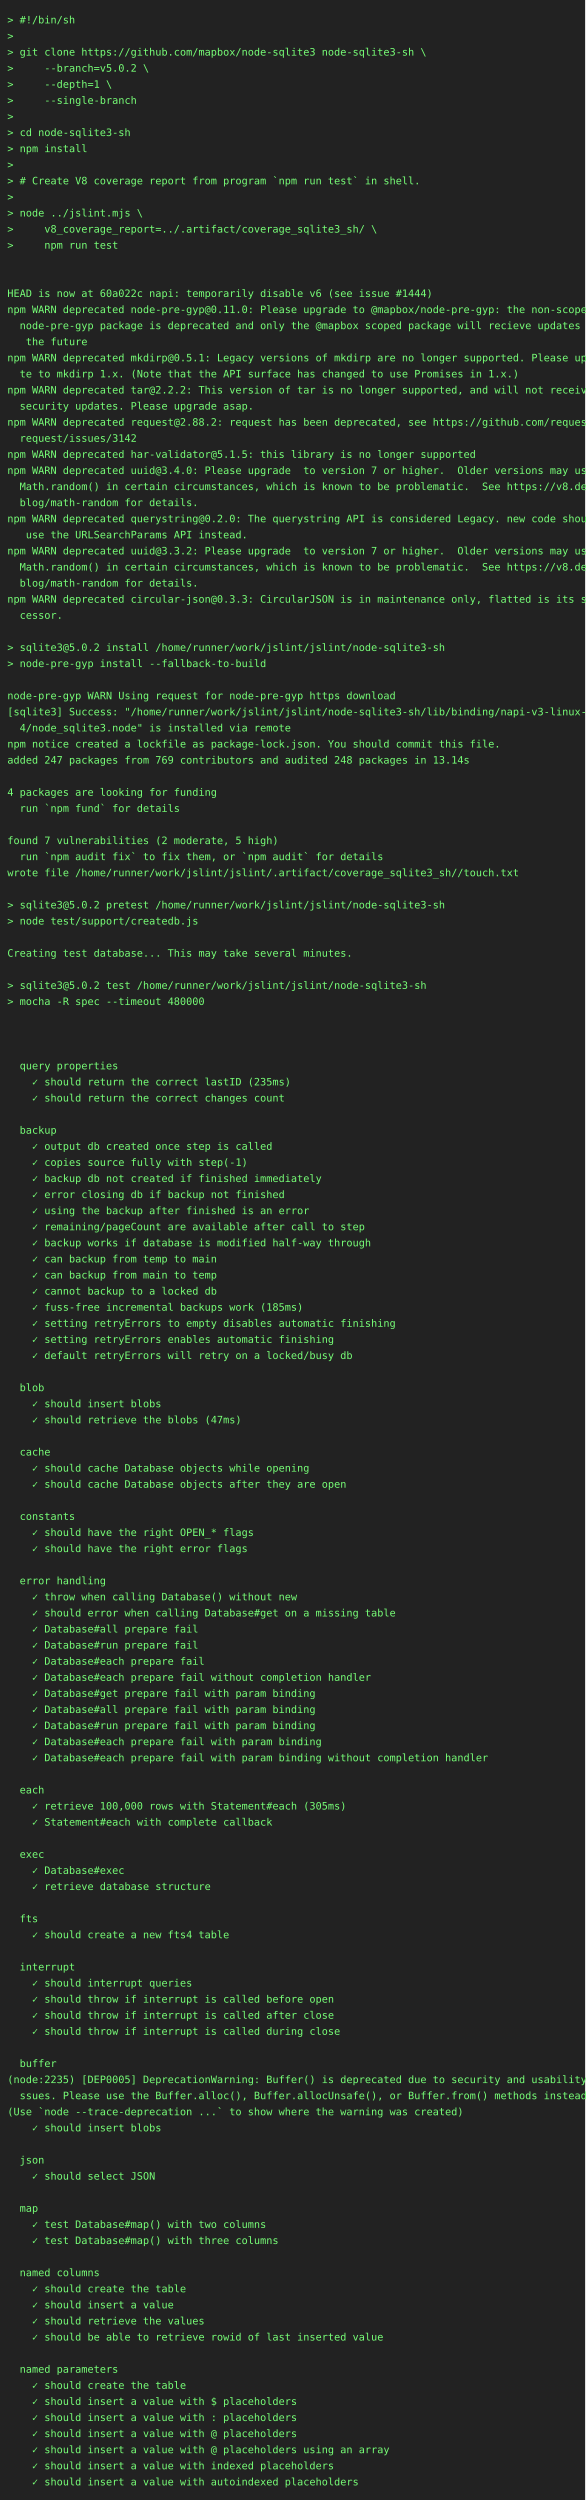
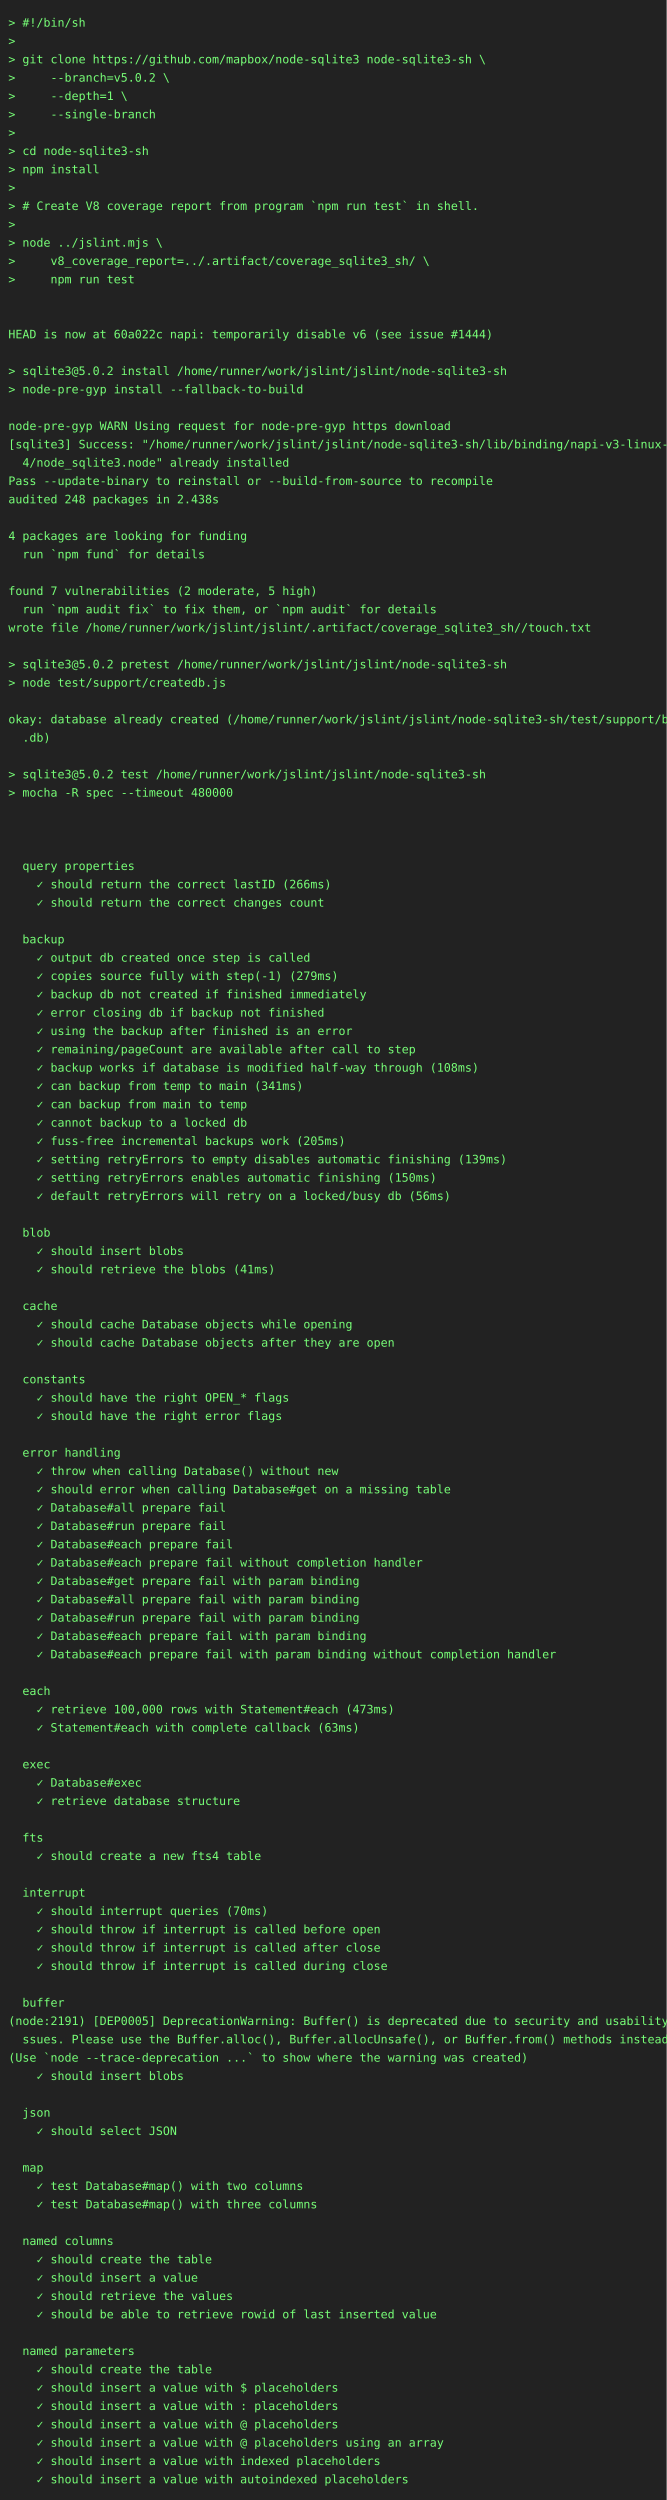
- <svg xmlns="http://www.w3.org/2000/svg" height="3418" width="800">
-   <rect height="3418" fill="#222" width="800" />
+ <svg xmlns="http://www.w3.org/2000/svg" height="3000" width="800">
+   <rect height="3000" fill="#222" width="800" />
  <text fill="#7f7" font-family="consolas, menlo, monospace" font-size="14" xml:space="preserve">
    <tspan lengthAdjust="spacingAndGlyphs" textLength="768" x="10" y="32">&gt; #!/bin/sh                                                                                      </tspan>
    <tspan lengthAdjust="spacingAndGlyphs" textLength="768" x="10" y="54">&gt;                                                                                                </tspan>
    <tspan lengthAdjust="spacingAndGlyphs" textLength="768" x="10" y="76">&gt; git clone https://github.com/mapbox/node-sqlite3 node-sqlite3-sh \                             </tspan>
    <tspan lengthAdjust="spacingAndGlyphs" textLength="768" x="10" y="98">&gt;     --branch=v5.0.2 \                                                                          </tspan>
    <tspan lengthAdjust="spacingAndGlyphs" textLength="768" x="10" y="120">&gt;     --depth=1 \                                                                                </tspan>
    <tspan lengthAdjust="spacingAndGlyphs" textLength="768" x="10" y="142">&gt;     --single-branch                                                                            </tspan>
    <tspan lengthAdjust="spacingAndGlyphs" textLength="768" x="10" y="164">&gt;                                                                                                </tspan>
    <tspan lengthAdjust="spacingAndGlyphs" textLength="768" x="10" y="186">&gt; cd node-sqlite3-sh                                                                             </tspan>
    <tspan lengthAdjust="spacingAndGlyphs" textLength="768" x="10" y="208">&gt; npm install                                                                                    </tspan>
    <tspan lengthAdjust="spacingAndGlyphs" textLength="768" x="10" y="230">&gt;                                                                                                </tspan>
    <tspan lengthAdjust="spacingAndGlyphs" textLength="768" x="10" y="252">&gt; # Create V8 coverage report from program `npm run test` in shell.                              </tspan>
    <tspan lengthAdjust="spacingAndGlyphs" textLength="768" x="10" y="274">&gt;                                                                                                </tspan>
    <tspan lengthAdjust="spacingAndGlyphs" textLength="768" x="10" y="296">&gt; node ../jslint.mjs \                                                                           </tspan>
    <tspan lengthAdjust="spacingAndGlyphs" textLength="768" x="10" y="318">&gt;     v8_coverage_report=../.artifact/coverage_sqlite3_sh/ \                                     </tspan>
    <tspan lengthAdjust="spacingAndGlyphs" textLength="768" x="10" y="340">&gt;     npm run test                                                                               </tspan>
    <tspan lengthAdjust="spacingAndGlyphs" textLength="768" x="10" y="362">                                                                                                 </tspan>
    <tspan lengthAdjust="spacingAndGlyphs" textLength="768" x="10" y="384">                                                                                                 </tspan>
    <tspan lengthAdjust="spacingAndGlyphs" textLength="768" x="10" y="406">HEAD is now at 60a022c napi: temporarily disable v6 (see issue #1444)                            </tspan>
-     <tspan lengthAdjust="spacingAndGlyphs" textLength="768" x="10" y="428">npm WARN deprecated node-pre-gyp@0.11.0: Please upgrade to @mapbox/node-pre-gyp: the non-scoped \</tspan>
-     <tspan lengthAdjust="spacingAndGlyphs" textLength="768" x="10" y="450">  node-pre-gyp package is deprecated and only the @mapbox scoped package will recieve updates in\</tspan>
-     <tspan lengthAdjust="spacingAndGlyphs" textLength="768" x="10" y="472">   the future                                                                                    </tspan>
-     <tspan lengthAdjust="spacingAndGlyphs" textLength="768" x="10" y="494">npm WARN deprecated mkdirp@0.5.1: Legacy versions of mkdirp are no longer supported. Please upda\</tspan>
-     <tspan lengthAdjust="spacingAndGlyphs" textLength="768" x="10" y="516">  te to mkdirp 1.x. (Note that the API surface has changed to use Promises in 1.x.)              </tspan>
-     <tspan lengthAdjust="spacingAndGlyphs" textLength="768" x="10" y="538">npm WARN deprecated tar@2.2.2: This version of tar is no longer supported, and will not receive \</tspan>
-     <tspan lengthAdjust="spacingAndGlyphs" textLength="768" x="10" y="560">  security updates. Please upgrade asap.                                                         </tspan>
-     <tspan lengthAdjust="spacingAndGlyphs" textLength="768" x="10" y="582">npm WARN deprecated request@2.88.2: request has been deprecated, see https://github.com/request/\</tspan>
-     <tspan lengthAdjust="spacingAndGlyphs" textLength="768" x="10" y="604">  request/issues/3142                                                                            </tspan>
-     <tspan lengthAdjust="spacingAndGlyphs" textLength="768" x="10" y="626">npm WARN deprecated har-validator@5.1.5: this library is no longer supported                     </tspan>
-     <tspan lengthAdjust="spacingAndGlyphs" textLength="768" x="10" y="648">npm WARN deprecated uuid@3.4.0: Please upgrade  to version 7 or higher.  Older versions may use \</tspan>
-     <tspan lengthAdjust="spacingAndGlyphs" textLength="768" x="10" y="670">  Math.random() in certain circumstances, which is known to be problematic.  See https://v8.dev/\</tspan>
-     <tspan lengthAdjust="spacingAndGlyphs" textLength="768" x="10" y="692">  blog/math-random for details.                                                                  </tspan>
-     <tspan lengthAdjust="spacingAndGlyphs" textLength="768" x="10" y="714">npm WARN deprecated querystring@0.2.0: The querystring API is considered Legacy. new code should\</tspan>
-     <tspan lengthAdjust="spacingAndGlyphs" textLength="768" x="10" y="736">   use the URLSearchParams API instead.                                                          </tspan>
-     <tspan lengthAdjust="spacingAndGlyphs" textLength="768" x="10" y="758">npm WARN deprecated uuid@3.3.2: Please upgrade  to version 7 or higher.  Older versions may use \</tspan>
-     <tspan lengthAdjust="spacingAndGlyphs" textLength="768" x="10" y="780">  Math.random() in certain circumstances, which is known to be problematic.  See https://v8.dev/\</tspan>
-     <tspan lengthAdjust="spacingAndGlyphs" textLength="768" x="10" y="802">  blog/math-random for details.                                                                  </tspan>
-     <tspan lengthAdjust="spacingAndGlyphs" textLength="768" x="10" y="824">npm WARN deprecated circular-json@0.3.3: CircularJSON is in maintenance only, flatted is its suc\</tspan>
-     <tspan lengthAdjust="spacingAndGlyphs" textLength="768" x="10" y="846">  cessor.                                                                                        </tspan>
-     <tspan lengthAdjust="spacingAndGlyphs" textLength="768" x="10" y="868">                                                                                                 </tspan>
-     <tspan lengthAdjust="spacingAndGlyphs" textLength="768" x="10" y="890">&gt; sqlite3@5.0.2 install /home/runner/work/jslint/jslint/node-sqlite3-sh                          </tspan>
-     <tspan lengthAdjust="spacingAndGlyphs" textLength="768" x="10" y="912">&gt; node-pre-gyp install --fallback-to-build                                                       </tspan>
-     <tspan lengthAdjust="spacingAndGlyphs" textLength="768" x="10" y="934">                                                                                                 </tspan>
-     <tspan lengthAdjust="spacingAndGlyphs" textLength="768" x="10" y="956">node-pre-gyp WARN Using request for node-pre-gyp https download                                  </tspan>
-     <tspan lengthAdjust="spacingAndGlyphs" textLength="768" x="10" y="978">[sqlite3] Success: "/home/runner/work/jslint/jslint/node-sqlite3-sh/lib/binding/napi-v3-linux-x6\</tspan>
-     <tspan lengthAdjust="spacingAndGlyphs" textLength="768" x="10" y="1000">  4/node_sqlite3.node" is installed via remote                                                   </tspan>
-     <tspan lengthAdjust="spacingAndGlyphs" textLength="768" x="10" y="1022">npm notice created a lockfile as package-lock.json. You should commit this file.                 </tspan>
-     <tspan lengthAdjust="spacingAndGlyphs" textLength="768" x="10" y="1044">added 247 packages from 769 contributors and audited 248 packages in 13.14s                      </tspan>
-     <tspan lengthAdjust="spacingAndGlyphs" textLength="768" x="10" y="1066">                                                                                                 </tspan>
-     <tspan lengthAdjust="spacingAndGlyphs" textLength="768" x="10" y="1088">4 packages are looking for funding                                                               </tspan>
-     <tspan lengthAdjust="spacingAndGlyphs" textLength="768" x="10" y="1110">  run `npm fund` for details                                                                     </tspan>
-     <tspan lengthAdjust="spacingAndGlyphs" textLength="768" x="10" y="1132">                                                                                                 </tspan>
-     <tspan lengthAdjust="spacingAndGlyphs" textLength="768" x="10" y="1154">found 7 vulnerabilities (2 moderate, 5 high)                                                     </tspan>
-     <tspan lengthAdjust="spacingAndGlyphs" textLength="768" x="10" y="1176">  run `npm audit fix` to fix them, or `npm audit` for details                                    </tspan>
-     <tspan lengthAdjust="spacingAndGlyphs" textLength="768" x="10" y="1198">wrote file /home/runner/work/jslint/jslint/.artifact/coverage_sqlite3_sh//touch.txt              </tspan>
-     <tspan lengthAdjust="spacingAndGlyphs" textLength="768" x="10" y="1220">                                                                                                 </tspan>
-     <tspan lengthAdjust="spacingAndGlyphs" textLength="768" x="10" y="1242">&gt; sqlite3@5.0.2 pretest /home/runner/work/jslint/jslint/node-sqlite3-sh                          </tspan>
-     <tspan lengthAdjust="spacingAndGlyphs" textLength="768" x="10" y="1264">&gt; node test/support/createdb.js                                                                  </tspan>
-     <tspan lengthAdjust="spacingAndGlyphs" textLength="768" x="10" y="1286">                                                                                                 </tspan>
-     <tspan lengthAdjust="spacingAndGlyphs" textLength="768" x="10" y="1308">Creating test database... This may take several minutes.                                         </tspan>
-     <tspan lengthAdjust="spacingAndGlyphs" textLength="768" x="10" y="1330">                                                                                                 </tspan>
-     <tspan lengthAdjust="spacingAndGlyphs" textLength="768" x="10" y="1352">&gt; sqlite3@5.0.2 test /home/runner/work/jslint/jslint/node-sqlite3-sh                             </tspan>
-     <tspan lengthAdjust="spacingAndGlyphs" textLength="768" x="10" y="1374">&gt; mocha -R spec --timeout 480000                                                                 </tspan>
-     <tspan lengthAdjust="spacingAndGlyphs" textLength="768" x="10" y="1396">                                                                                                 </tspan>
-     <tspan lengthAdjust="spacingAndGlyphs" textLength="768" x="10" y="1418">                                                                                                 </tspan>
-     <tspan lengthAdjust="spacingAndGlyphs" textLength="768" x="10" y="1440">                                                                                                 </tspan>
-     <tspan lengthAdjust="spacingAndGlyphs" textLength="768" x="10" y="1462">  query properties                                                                               </tspan>
-     <tspan lengthAdjust="spacingAndGlyphs" textLength="768" x="10" y="1484">    ✓ should return the correct lastID (235ms)                                                   </tspan>
-     <tspan lengthAdjust="spacingAndGlyphs" textLength="768" x="10" y="1506">    ✓ should return the correct changes count                                                    </tspan>
-     <tspan lengthAdjust="spacingAndGlyphs" textLength="768" x="10" y="1528">                                                                                                 </tspan>
-     <tspan lengthAdjust="spacingAndGlyphs" textLength="768" x="10" y="1550">  backup                                                                                         </tspan>
-     <tspan lengthAdjust="spacingAndGlyphs" textLength="768" x="10" y="1572">    ✓ output db created once step is called                                                      </tspan>
-     <tspan lengthAdjust="spacingAndGlyphs" textLength="768" x="10" y="1594">    ✓ copies source fully with step(-1)                                                          </tspan>
-     <tspan lengthAdjust="spacingAndGlyphs" textLength="768" x="10" y="1616">    ✓ backup db not created if finished immediately                                              </tspan>
-     <tspan lengthAdjust="spacingAndGlyphs" textLength="768" x="10" y="1638">    ✓ error closing db if backup not finished                                                    </tspan>
-     <tspan lengthAdjust="spacingAndGlyphs" textLength="768" x="10" y="1660">    ✓ using the backup after finished is an error                                                </tspan>
-     <tspan lengthAdjust="spacingAndGlyphs" textLength="768" x="10" y="1682">    ✓ remaining/pageCount are available after call to step                                       </tspan>
-     <tspan lengthAdjust="spacingAndGlyphs" textLength="768" x="10" y="1704">    ✓ backup works if database is modified half-way through                                      </tspan>
-     <tspan lengthAdjust="spacingAndGlyphs" textLength="768" x="10" y="1726">    ✓ can backup from temp to main                                                               </tspan>
-     <tspan lengthAdjust="spacingAndGlyphs" textLength="768" x="10" y="1748">    ✓ can backup from main to temp                                                               </tspan>
-     <tspan lengthAdjust="spacingAndGlyphs" textLength="768" x="10" y="1770">    ✓ cannot backup to a locked db                                                               </tspan>
-     <tspan lengthAdjust="spacingAndGlyphs" textLength="768" x="10" y="1792">    ✓ fuss-free incremental backups work (185ms)                                                 </tspan>
-     <tspan lengthAdjust="spacingAndGlyphs" textLength="768" x="10" y="1814">    ✓ setting retryErrors to empty disables automatic finishing                                  </tspan>
-     <tspan lengthAdjust="spacingAndGlyphs" textLength="768" x="10" y="1836">    ✓ setting retryErrors enables automatic finishing                                            </tspan>
-     <tspan lengthAdjust="spacingAndGlyphs" textLength="768" x="10" y="1858">    ✓ default retryErrors will retry on a locked/busy db                                         </tspan>
-     <tspan lengthAdjust="spacingAndGlyphs" textLength="768" x="10" y="1880">                                                                                                 </tspan>
-     <tspan lengthAdjust="spacingAndGlyphs" textLength="768" x="10" y="1902">  blob                                                                                           </tspan>
-     <tspan lengthAdjust="spacingAndGlyphs" textLength="768" x="10" y="1924">    ✓ should insert blobs                                                                        </tspan>
-     <tspan lengthAdjust="spacingAndGlyphs" textLength="768" x="10" y="1946">    ✓ should retrieve the blobs (47ms)                                                           </tspan>
-     <tspan lengthAdjust="spacingAndGlyphs" textLength="768" x="10" y="1968">                                                                                                 </tspan>
-     <tspan lengthAdjust="spacingAndGlyphs" textLength="768" x="10" y="1990">  cache                                                                                          </tspan>
-     <tspan lengthAdjust="spacingAndGlyphs" textLength="768" x="10" y="2012">    ✓ should cache Database objects while opening                                                </tspan>
-     <tspan lengthAdjust="spacingAndGlyphs" textLength="768" x="10" y="2034">    ✓ should cache Database objects after they are open                                          </tspan>
-     <tspan lengthAdjust="spacingAndGlyphs" textLength="768" x="10" y="2056">                                                                                                 </tspan>
-     <tspan lengthAdjust="spacingAndGlyphs" textLength="768" x="10" y="2078">  constants                                                                                      </tspan>
-     <tspan lengthAdjust="spacingAndGlyphs" textLength="768" x="10" y="2100">    ✓ should have the right OPEN_* flags                                                         </tspan>
-     <tspan lengthAdjust="spacingAndGlyphs" textLength="768" x="10" y="2122">    ✓ should have the right error flags                                                          </tspan>
-     <tspan lengthAdjust="spacingAndGlyphs" textLength="768" x="10" y="2144">                                                                                                 </tspan>
-     <tspan lengthAdjust="spacingAndGlyphs" textLength="768" x="10" y="2166">  error handling                                                                                 </tspan>
-     <tspan lengthAdjust="spacingAndGlyphs" textLength="768" x="10" y="2188">    ✓ throw when calling Database() without new                                                  </tspan>
-     <tspan lengthAdjust="spacingAndGlyphs" textLength="768" x="10" y="2210">    ✓ should error when calling Database#get on a missing table                                  </tspan>
-     <tspan lengthAdjust="spacingAndGlyphs" textLength="768" x="10" y="2232">    ✓ Database#all prepare fail                                                                  </tspan>
-     <tspan lengthAdjust="spacingAndGlyphs" textLength="768" x="10" y="2254">    ✓ Database#run prepare fail                                                                  </tspan>
-     <tspan lengthAdjust="spacingAndGlyphs" textLength="768" x="10" y="2276">    ✓ Database#each prepare fail                                                                 </tspan>
-     <tspan lengthAdjust="spacingAndGlyphs" textLength="768" x="10" y="2298">    ✓ Database#each prepare fail without completion handler                                      </tspan>
-     <tspan lengthAdjust="spacingAndGlyphs" textLength="768" x="10" y="2320">    ✓ Database#get prepare fail with param binding                                               </tspan>
-     <tspan lengthAdjust="spacingAndGlyphs" textLength="768" x="10" y="2342">    ✓ Database#all prepare fail with param binding                                               </tspan>
-     <tspan lengthAdjust="spacingAndGlyphs" textLength="768" x="10" y="2364">    ✓ Database#run prepare fail with param binding                                               </tspan>
-     <tspan lengthAdjust="spacingAndGlyphs" textLength="768" x="10" y="2386">    ✓ Database#each prepare fail with param binding                                              </tspan>
-     <tspan lengthAdjust="spacingAndGlyphs" textLength="768" x="10" y="2408">    ✓ Database#each prepare fail with param binding without completion handler                   </tspan>
-     <tspan lengthAdjust="spacingAndGlyphs" textLength="768" x="10" y="2430">                                                                                                 </tspan>
-     <tspan lengthAdjust="spacingAndGlyphs" textLength="768" x="10" y="2452">  each                                                                                           </tspan>
-     <tspan lengthAdjust="spacingAndGlyphs" textLength="768" x="10" y="2474">    ✓ retrieve 100,000 rows with Statement#each (305ms)                                          </tspan>
-     <tspan lengthAdjust="spacingAndGlyphs" textLength="768" x="10" y="2496">    ✓ Statement#each with complete callback                                                      </tspan>
+     <tspan lengthAdjust="spacingAndGlyphs" textLength="768" x="10" y="428">                                                                                                 </tspan>
+     <tspan lengthAdjust="spacingAndGlyphs" textLength="768" x="10" y="450">&gt; sqlite3@5.0.2 install /home/runner/work/jslint/jslint/node-sqlite3-sh                          </tspan>
+     <tspan lengthAdjust="spacingAndGlyphs" textLength="768" x="10" y="472">&gt; node-pre-gyp install --fallback-to-build                                                       </tspan>
+     <tspan lengthAdjust="spacingAndGlyphs" textLength="768" x="10" y="494">                                                                                                 </tspan>
+     <tspan lengthAdjust="spacingAndGlyphs" textLength="768" x="10" y="516">node-pre-gyp WARN Using request for node-pre-gyp https download                                  </tspan>
+     <tspan lengthAdjust="spacingAndGlyphs" textLength="768" x="10" y="538">[sqlite3] Success: "/home/runner/work/jslint/jslint/node-sqlite3-sh/lib/binding/napi-v3-linux-x6\</tspan>
+     <tspan lengthAdjust="spacingAndGlyphs" textLength="768" x="10" y="560">  4/node_sqlite3.node" already installed                                                         </tspan>
+     <tspan lengthAdjust="spacingAndGlyphs" textLength="768" x="10" y="582">Pass --update-binary to reinstall or --build-from-source to recompile                            </tspan>
+     <tspan lengthAdjust="spacingAndGlyphs" textLength="768" x="10" y="604">audited 248 packages in 2.438s                                                                   </tspan>
+     <tspan lengthAdjust="spacingAndGlyphs" textLength="768" x="10" y="626">                                                                                                 </tspan>
+     <tspan lengthAdjust="spacingAndGlyphs" textLength="768" x="10" y="648">4 packages are looking for funding                                                               </tspan>
+     <tspan lengthAdjust="spacingAndGlyphs" textLength="768" x="10" y="670">  run `npm fund` for details                                                                     </tspan>
+     <tspan lengthAdjust="spacingAndGlyphs" textLength="768" x="10" y="692">                                                                                                 </tspan>
+     <tspan lengthAdjust="spacingAndGlyphs" textLength="768" x="10" y="714">found 7 vulnerabilities (2 moderate, 5 high)                                                     </tspan>
+     <tspan lengthAdjust="spacingAndGlyphs" textLength="768" x="10" y="736">  run `npm audit fix` to fix them, or `npm audit` for details                                    </tspan>
+     <tspan lengthAdjust="spacingAndGlyphs" textLength="768" x="10" y="758">wrote file /home/runner/work/jslint/jslint/.artifact/coverage_sqlite3_sh//touch.txt              </tspan>
+     <tspan lengthAdjust="spacingAndGlyphs" textLength="768" x="10" y="780">                                                                                                 </tspan>
+     <tspan lengthAdjust="spacingAndGlyphs" textLength="768" x="10" y="802">&gt; sqlite3@5.0.2 pretest /home/runner/work/jslint/jslint/node-sqlite3-sh                          </tspan>
+     <tspan lengthAdjust="spacingAndGlyphs" textLength="768" x="10" y="824">&gt; node test/support/createdb.js                                                                  </tspan>
+     <tspan lengthAdjust="spacingAndGlyphs" textLength="768" x="10" y="846">                                                                                                 </tspan>
+     <tspan lengthAdjust="spacingAndGlyphs" textLength="768" x="10" y="868">okay: database already created (/home/runner/work/jslint/jslint/node-sqlite3-sh/test/support/big\</tspan>
+     <tspan lengthAdjust="spacingAndGlyphs" textLength="768" x="10" y="890">  .db)                                                                                           </tspan>
+     <tspan lengthAdjust="spacingAndGlyphs" textLength="768" x="10" y="912">                                                                                                 </tspan>
+     <tspan lengthAdjust="spacingAndGlyphs" textLength="768" x="10" y="934">&gt; sqlite3@5.0.2 test /home/runner/work/jslint/jslint/node-sqlite3-sh                             </tspan>
+     <tspan lengthAdjust="spacingAndGlyphs" textLength="768" x="10" y="956">&gt; mocha -R spec --timeout 480000                                                                 </tspan>
+     <tspan lengthAdjust="spacingAndGlyphs" textLength="768" x="10" y="978">                                                                                                 </tspan>
+     <tspan lengthAdjust="spacingAndGlyphs" textLength="768" x="10" y="1000">                                                                                                 </tspan>
+     <tspan lengthAdjust="spacingAndGlyphs" textLength="768" x="10" y="1022">                                                                                                 </tspan>
+     <tspan lengthAdjust="spacingAndGlyphs" textLength="768" x="10" y="1044">  query properties                                                                               </tspan>
+     <tspan lengthAdjust="spacingAndGlyphs" textLength="768" x="10" y="1066">    ✓ should return the correct lastID (266ms)                                                   </tspan>
+     <tspan lengthAdjust="spacingAndGlyphs" textLength="768" x="10" y="1088">    ✓ should return the correct changes count                                                    </tspan>
+     <tspan lengthAdjust="spacingAndGlyphs" textLength="768" x="10" y="1110">                                                                                                 </tspan>
+     <tspan lengthAdjust="spacingAndGlyphs" textLength="768" x="10" y="1132">  backup                                                                                         </tspan>
+     <tspan lengthAdjust="spacingAndGlyphs" textLength="768" x="10" y="1154">    ✓ output db created once step is called                                                      </tspan>
+     <tspan lengthAdjust="spacingAndGlyphs" textLength="768" x="10" y="1176">    ✓ copies source fully with step(-1) (279ms)                                                  </tspan>
+     <tspan lengthAdjust="spacingAndGlyphs" textLength="768" x="10" y="1198">    ✓ backup db not created if finished immediately                                              </tspan>
+     <tspan lengthAdjust="spacingAndGlyphs" textLength="768" x="10" y="1220">    ✓ error closing db if backup not finished                                                    </tspan>
+     <tspan lengthAdjust="spacingAndGlyphs" textLength="768" x="10" y="1242">    ✓ using the backup after finished is an error                                                </tspan>
+     <tspan lengthAdjust="spacingAndGlyphs" textLength="768" x="10" y="1264">    ✓ remaining/pageCount are available after call to step                                       </tspan>
+     <tspan lengthAdjust="spacingAndGlyphs" textLength="768" x="10" y="1286">    ✓ backup works if database is modified half-way through (108ms)                              </tspan>
+     <tspan lengthAdjust="spacingAndGlyphs" textLength="768" x="10" y="1308">    ✓ can backup from temp to main (341ms)                                                       </tspan>
+     <tspan lengthAdjust="spacingAndGlyphs" textLength="768" x="10" y="1330">    ✓ can backup from main to temp                                                               </tspan>
+     <tspan lengthAdjust="spacingAndGlyphs" textLength="768" x="10" y="1352">    ✓ cannot backup to a locked db                                                               </tspan>
+     <tspan lengthAdjust="spacingAndGlyphs" textLength="768" x="10" y="1374">    ✓ fuss-free incremental backups work (205ms)                                                 </tspan>
+     <tspan lengthAdjust="spacingAndGlyphs" textLength="768" x="10" y="1396">    ✓ setting retryErrors to empty disables automatic finishing (139ms)                          </tspan>
+     <tspan lengthAdjust="spacingAndGlyphs" textLength="768" x="10" y="1418">    ✓ setting retryErrors enables automatic finishing (150ms)                                    </tspan>
+     <tspan lengthAdjust="spacingAndGlyphs" textLength="768" x="10" y="1440">    ✓ default retryErrors will retry on a locked/busy db (56ms)                                  </tspan>
+     <tspan lengthAdjust="spacingAndGlyphs" textLength="768" x="10" y="1462">                                                                                                 </tspan>
+     <tspan lengthAdjust="spacingAndGlyphs" textLength="768" x="10" y="1484">  blob                                                                                           </tspan>
+     <tspan lengthAdjust="spacingAndGlyphs" textLength="768" x="10" y="1506">    ✓ should insert blobs                                                                        </tspan>
+     <tspan lengthAdjust="spacingAndGlyphs" textLength="768" x="10" y="1528">    ✓ should retrieve the blobs (41ms)                                                           </tspan>
+     <tspan lengthAdjust="spacingAndGlyphs" textLength="768" x="10" y="1550">                                                                                                 </tspan>
+     <tspan lengthAdjust="spacingAndGlyphs" textLength="768" x="10" y="1572">  cache                                                                                          </tspan>
+     <tspan lengthAdjust="spacingAndGlyphs" textLength="768" x="10" y="1594">    ✓ should cache Database objects while opening                                                </tspan>
+     <tspan lengthAdjust="spacingAndGlyphs" textLength="768" x="10" y="1616">    ✓ should cache Database objects after they are open                                          </tspan>
+     <tspan lengthAdjust="spacingAndGlyphs" textLength="768" x="10" y="1638">                                                                                                 </tspan>
+     <tspan lengthAdjust="spacingAndGlyphs" textLength="768" x="10" y="1660">  constants                                                                                      </tspan>
+     <tspan lengthAdjust="spacingAndGlyphs" textLength="768" x="10" y="1682">    ✓ should have the right OPEN_* flags                                                         </tspan>
+     <tspan lengthAdjust="spacingAndGlyphs" textLength="768" x="10" y="1704">    ✓ should have the right error flags                                                          </tspan>
+     <tspan lengthAdjust="spacingAndGlyphs" textLength="768" x="10" y="1726">                                                                                                 </tspan>
+     <tspan lengthAdjust="spacingAndGlyphs" textLength="768" x="10" y="1748">  error handling                                                                                 </tspan>
+     <tspan lengthAdjust="spacingAndGlyphs" textLength="768" x="10" y="1770">    ✓ throw when calling Database() without new                                                  </tspan>
+     <tspan lengthAdjust="spacingAndGlyphs" textLength="768" x="10" y="1792">    ✓ should error when calling Database#get on a missing table                                  </tspan>
+     <tspan lengthAdjust="spacingAndGlyphs" textLength="768" x="10" y="1814">    ✓ Database#all prepare fail                                                                  </tspan>
+     <tspan lengthAdjust="spacingAndGlyphs" textLength="768" x="10" y="1836">    ✓ Database#run prepare fail                                                                  </tspan>
+     <tspan lengthAdjust="spacingAndGlyphs" textLength="768" x="10" y="1858">    ✓ Database#each prepare fail                                                                 </tspan>
+     <tspan lengthAdjust="spacingAndGlyphs" textLength="768" x="10" y="1880">    ✓ Database#each prepare fail without completion handler                                      </tspan>
+     <tspan lengthAdjust="spacingAndGlyphs" textLength="768" x="10" y="1902">    ✓ Database#get prepare fail with param binding                                               </tspan>
+     <tspan lengthAdjust="spacingAndGlyphs" textLength="768" x="10" y="1924">    ✓ Database#all prepare fail with param binding                                               </tspan>
+     <tspan lengthAdjust="spacingAndGlyphs" textLength="768" x="10" y="1946">    ✓ Database#run prepare fail with param binding                                               </tspan>
+     <tspan lengthAdjust="spacingAndGlyphs" textLength="768" x="10" y="1968">    ✓ Database#each prepare fail with param binding                                              </tspan>
+     <tspan lengthAdjust="spacingAndGlyphs" textLength="768" x="10" y="1990">    ✓ Database#each prepare fail with param binding without completion handler                   </tspan>
+     <tspan lengthAdjust="spacingAndGlyphs" textLength="768" x="10" y="2012">                                                                                                 </tspan>
+     <tspan lengthAdjust="spacingAndGlyphs" textLength="768" x="10" y="2034">  each                                                                                           </tspan>
+     <tspan lengthAdjust="spacingAndGlyphs" textLength="768" x="10" y="2056">    ✓ retrieve 100,000 rows with Statement#each (473ms)                                          </tspan>
+     <tspan lengthAdjust="spacingAndGlyphs" textLength="768" x="10" y="2078">    ✓ Statement#each with complete callback (63ms)                                               </tspan>
+     <tspan lengthAdjust="spacingAndGlyphs" textLength="768" x="10" y="2100">                                                                                                 </tspan>
+     <tspan lengthAdjust="spacingAndGlyphs" textLength="768" x="10" y="2122">  exec                                                                                           </tspan>
+     <tspan lengthAdjust="spacingAndGlyphs" textLength="768" x="10" y="2144">    ✓ Database#exec                                                                              </tspan>
+     <tspan lengthAdjust="spacingAndGlyphs" textLength="768" x="10" y="2166">    ✓ retrieve database structure                                                                </tspan>
+     <tspan lengthAdjust="spacingAndGlyphs" textLength="768" x="10" y="2188">                                                                                                 </tspan>
+     <tspan lengthAdjust="spacingAndGlyphs" textLength="768" x="10" y="2210">  fts                                                                                            </tspan>
+     <tspan lengthAdjust="spacingAndGlyphs" textLength="768" x="10" y="2232">    ✓ should create a new fts4 table                                                             </tspan>
+     <tspan lengthAdjust="spacingAndGlyphs" textLength="768" x="10" y="2254">                                                                                                 </tspan>
+     <tspan lengthAdjust="spacingAndGlyphs" textLength="768" x="10" y="2276">  interrupt                                                                                      </tspan>
+     <tspan lengthAdjust="spacingAndGlyphs" textLength="768" x="10" y="2298">    ✓ should interrupt queries (70ms)                                                            </tspan>
+     <tspan lengthAdjust="spacingAndGlyphs" textLength="768" x="10" y="2320">    ✓ should throw if interrupt is called before open                                            </tspan>
+     <tspan lengthAdjust="spacingAndGlyphs" textLength="768" x="10" y="2342">    ✓ should throw if interrupt is called after close                                            </tspan>
+     <tspan lengthAdjust="spacingAndGlyphs" textLength="768" x="10" y="2364">    ✓ should throw if interrupt is called during close                                           </tspan>
+     <tspan lengthAdjust="spacingAndGlyphs" textLength="768" x="10" y="2386">                                                                                                 </tspan>
+     <tspan lengthAdjust="spacingAndGlyphs" textLength="768" x="10" y="2408">  buffer                                                                                         </tspan>
+     <tspan lengthAdjust="spacingAndGlyphs" textLength="768" x="10" y="2430">(node:2191) [DEP0005] DeprecationWarning: Buffer() is deprecated due to security and usability i\</tspan>
+     <tspan lengthAdjust="spacingAndGlyphs" textLength="768" x="10" y="2452">  ssues. Please use the Buffer.alloc(), Buffer.allocUnsafe(), or Buffer.from() methods instead.  </tspan>
+     <tspan lengthAdjust="spacingAndGlyphs" textLength="768" x="10" y="2474">(Use `node --trace-deprecation ...` to show where the warning was created)                       </tspan>
+     <tspan lengthAdjust="spacingAndGlyphs" textLength="768" x="10" y="2496">    ✓ should insert blobs                                                                        </tspan>
    <tspan lengthAdjust="spacingAndGlyphs" textLength="768" x="10" y="2518">                                                                                                 </tspan>
-     <tspan lengthAdjust="spacingAndGlyphs" textLength="768" x="10" y="2540">  exec                                                                                           </tspan>
-     <tspan lengthAdjust="spacingAndGlyphs" textLength="768" x="10" y="2562">    ✓ Database#exec                                                                              </tspan>
-     <tspan lengthAdjust="spacingAndGlyphs" textLength="768" x="10" y="2584">    ✓ retrieve database structure                                                                </tspan>
-     <tspan lengthAdjust="spacingAndGlyphs" textLength="768" x="10" y="2606">                                                                                                 </tspan>
-     <tspan lengthAdjust="spacingAndGlyphs" textLength="768" x="10" y="2628">  fts                                                                                            </tspan>
-     <tspan lengthAdjust="spacingAndGlyphs" textLength="768" x="10" y="2650">    ✓ should create a new fts4 table                                                             </tspan>
+     <tspan lengthAdjust="spacingAndGlyphs" textLength="768" x="10" y="2540">  json                                                                                           </tspan>
+     <tspan lengthAdjust="spacingAndGlyphs" textLength="768" x="10" y="2562">    ✓ should select JSON                                                                         </tspan>
+     <tspan lengthAdjust="spacingAndGlyphs" textLength="768" x="10" y="2584">                                                                                                 </tspan>
+     <tspan lengthAdjust="spacingAndGlyphs" textLength="768" x="10" y="2606">  map                                                                                            </tspan>
+     <tspan lengthAdjust="spacingAndGlyphs" textLength="768" x="10" y="2628">    ✓ test Database#map() with two columns                                                       </tspan>
+     <tspan lengthAdjust="spacingAndGlyphs" textLength="768" x="10" y="2650">    ✓ test Database#map() with three columns                                                     </tspan>
    <tspan lengthAdjust="spacingAndGlyphs" textLength="768" x="10" y="2672">                                                                                                 </tspan>
-     <tspan lengthAdjust="spacingAndGlyphs" textLength="768" x="10" y="2694">  interrupt                                                                                      </tspan>
-     <tspan lengthAdjust="spacingAndGlyphs" textLength="768" x="10" y="2716">    ✓ should interrupt queries                                                                   </tspan>
-     <tspan lengthAdjust="spacingAndGlyphs" textLength="768" x="10" y="2738">    ✓ should throw if interrupt is called before open                                            </tspan>
-     <tspan lengthAdjust="spacingAndGlyphs" textLength="768" x="10" y="2760">    ✓ should throw if interrupt is called after close                                            </tspan>
-     <tspan lengthAdjust="spacingAndGlyphs" textLength="768" x="10" y="2782">    ✓ should throw if interrupt is called during close                                           </tspan>
+     <tspan lengthAdjust="spacingAndGlyphs" textLength="768" x="10" y="2694">  named columns                                                                                  </tspan>
+     <tspan lengthAdjust="spacingAndGlyphs" textLength="768" x="10" y="2716">    ✓ should create the table                                                                    </tspan>
+     <tspan lengthAdjust="spacingAndGlyphs" textLength="768" x="10" y="2738">    ✓ should insert a value                                                                      </tspan>
+     <tspan lengthAdjust="spacingAndGlyphs" textLength="768" x="10" y="2760">    ✓ should retrieve the values                                                                 </tspan>
+     <tspan lengthAdjust="spacingAndGlyphs" textLength="768" x="10" y="2782">    ✓ should be able to retrieve rowid of last inserted value                                    </tspan>
    <tspan lengthAdjust="spacingAndGlyphs" textLength="768" x="10" y="2804">                                                                                                 </tspan>
-     <tspan lengthAdjust="spacingAndGlyphs" textLength="768" x="10" y="2826">  buffer                                                                                         </tspan>
-     <tspan lengthAdjust="spacingAndGlyphs" textLength="768" x="10" y="2848">(node:2235) [DEP0005] DeprecationWarning: Buffer() is deprecated due to security and usability i\</tspan>
-     <tspan lengthAdjust="spacingAndGlyphs" textLength="768" x="10" y="2870">  ssues. Please use the Buffer.alloc(), Buffer.allocUnsafe(), or Buffer.from() methods instead.  </tspan>
-     <tspan lengthAdjust="spacingAndGlyphs" textLength="768" x="10" y="2892">(Use `node --trace-deprecation ...` to show where the warning was created)                       </tspan>
-     <tspan lengthAdjust="spacingAndGlyphs" textLength="768" x="10" y="2914">    ✓ should insert blobs                                                                        </tspan>
-     <tspan lengthAdjust="spacingAndGlyphs" textLength="768" x="10" y="2936">                                                                                                 </tspan>
-     <tspan lengthAdjust="spacingAndGlyphs" textLength="768" x="10" y="2958">  json                                                                                           </tspan>
-     <tspan lengthAdjust="spacingAndGlyphs" textLength="768" x="10" y="2980">    ✓ should select JSON                                                                         </tspan>
-     <tspan lengthAdjust="spacingAndGlyphs" textLength="768" x="10" y="3002">                                                                                                 </tspan>
-     <tspan lengthAdjust="spacingAndGlyphs" textLength="768" x="10" y="3024">  map                                                                                            </tspan>
-     <tspan lengthAdjust="spacingAndGlyphs" textLength="768" x="10" y="3046">    ✓ test Database#map() with two columns                                                       </tspan>
-     <tspan lengthAdjust="spacingAndGlyphs" textLength="768" x="10" y="3068">    ✓ test Database#map() with three columns                                                     </tspan>
-     <tspan lengthAdjust="spacingAndGlyphs" textLength="768" x="10" y="3090">                                                                                                 </tspan>
-     <tspan lengthAdjust="spacingAndGlyphs" textLength="768" x="10" y="3112">  named columns                                                                                  </tspan>
-     <tspan lengthAdjust="spacingAndGlyphs" textLength="768" x="10" y="3134">    ✓ should create the table                                                                    </tspan>
-     <tspan lengthAdjust="spacingAndGlyphs" textLength="768" x="10" y="3156">    ✓ should insert a value                                                                      </tspan>
-     <tspan lengthAdjust="spacingAndGlyphs" textLength="768" x="10" y="3178">    ✓ should retrieve the values                                                                 </tspan>
-     <tspan lengthAdjust="spacingAndGlyphs" textLength="768" x="10" y="3200">    ✓ should be able to retrieve rowid of last inserted value                                    </tspan>
-     <tspan lengthAdjust="spacingAndGlyphs" textLength="768" x="10" y="3222">                                                                                                 </tspan>
-     <tspan lengthAdjust="spacingAndGlyphs" textLength="768" x="10" y="3244">  named parameters                                                                               </tspan>
-     <tspan lengthAdjust="spacingAndGlyphs" textLength="768" x="10" y="3266">    ✓ should create the table                                                                    </tspan>
-     <tspan lengthAdjust="spacingAndGlyphs" textLength="768" x="10" y="3288">    ✓ should insert a value with $ placeholders                                                  </tspan>
-     <tspan lengthAdjust="spacingAndGlyphs" textLength="768" x="10" y="3310">    ✓ should insert a value with : placeholders                                                  </tspan>
-     <tspan lengthAdjust="spacingAndGlyphs" textLength="768" x="10" y="3332">    ✓ should insert a value with @ placeholders                                                  </tspan>
-     <tspan lengthAdjust="spacingAndGlyphs" textLength="768" x="10" y="3354">    ✓ should insert a value with @ placeholders using an array                                   </tspan>
-     <tspan lengthAdjust="spacingAndGlyphs" textLength="768" x="10" y="3376">    ✓ should insert a value with indexed placeholders                                            </tspan>
-     <tspan lengthAdjust="spacingAndGlyphs" textLength="768" x="10" y="3398">    ✓ should insert a value with autoindexed placeholders                                        </tspan>
+     <tspan lengthAdjust="spacingAndGlyphs" textLength="768" x="10" y="2826">  named parameters                                                                               </tspan>
+     <tspan lengthAdjust="spacingAndGlyphs" textLength="768" x="10" y="2848">    ✓ should create the table                                                                    </tspan>
+     <tspan lengthAdjust="spacingAndGlyphs" textLength="768" x="10" y="2870">    ✓ should insert a value with $ placeholders                                                  </tspan>
+     <tspan lengthAdjust="spacingAndGlyphs" textLength="768" x="10" y="2892">    ✓ should insert a value with : placeholders                                                  </tspan>
+     <tspan lengthAdjust="spacingAndGlyphs" textLength="768" x="10" y="2914">    ✓ should insert a value with @ placeholders                                                  </tspan>
+     <tspan lengthAdjust="spacingAndGlyphs" textLength="768" x="10" y="2936">    ✓ should insert a value with @ placeholders using an array                                   </tspan>
+     <tspan lengthAdjust="spacingAndGlyphs" textLength="768" x="10" y="2958">    ✓ should insert a value with indexed placeholders                                            </tspan>
+     <tspan lengthAdjust="spacingAndGlyphs" textLength="768" x="10" y="2980">    ✓ should insert a value with autoindexed placeholders                                        </tspan>
  </text>
</svg>
